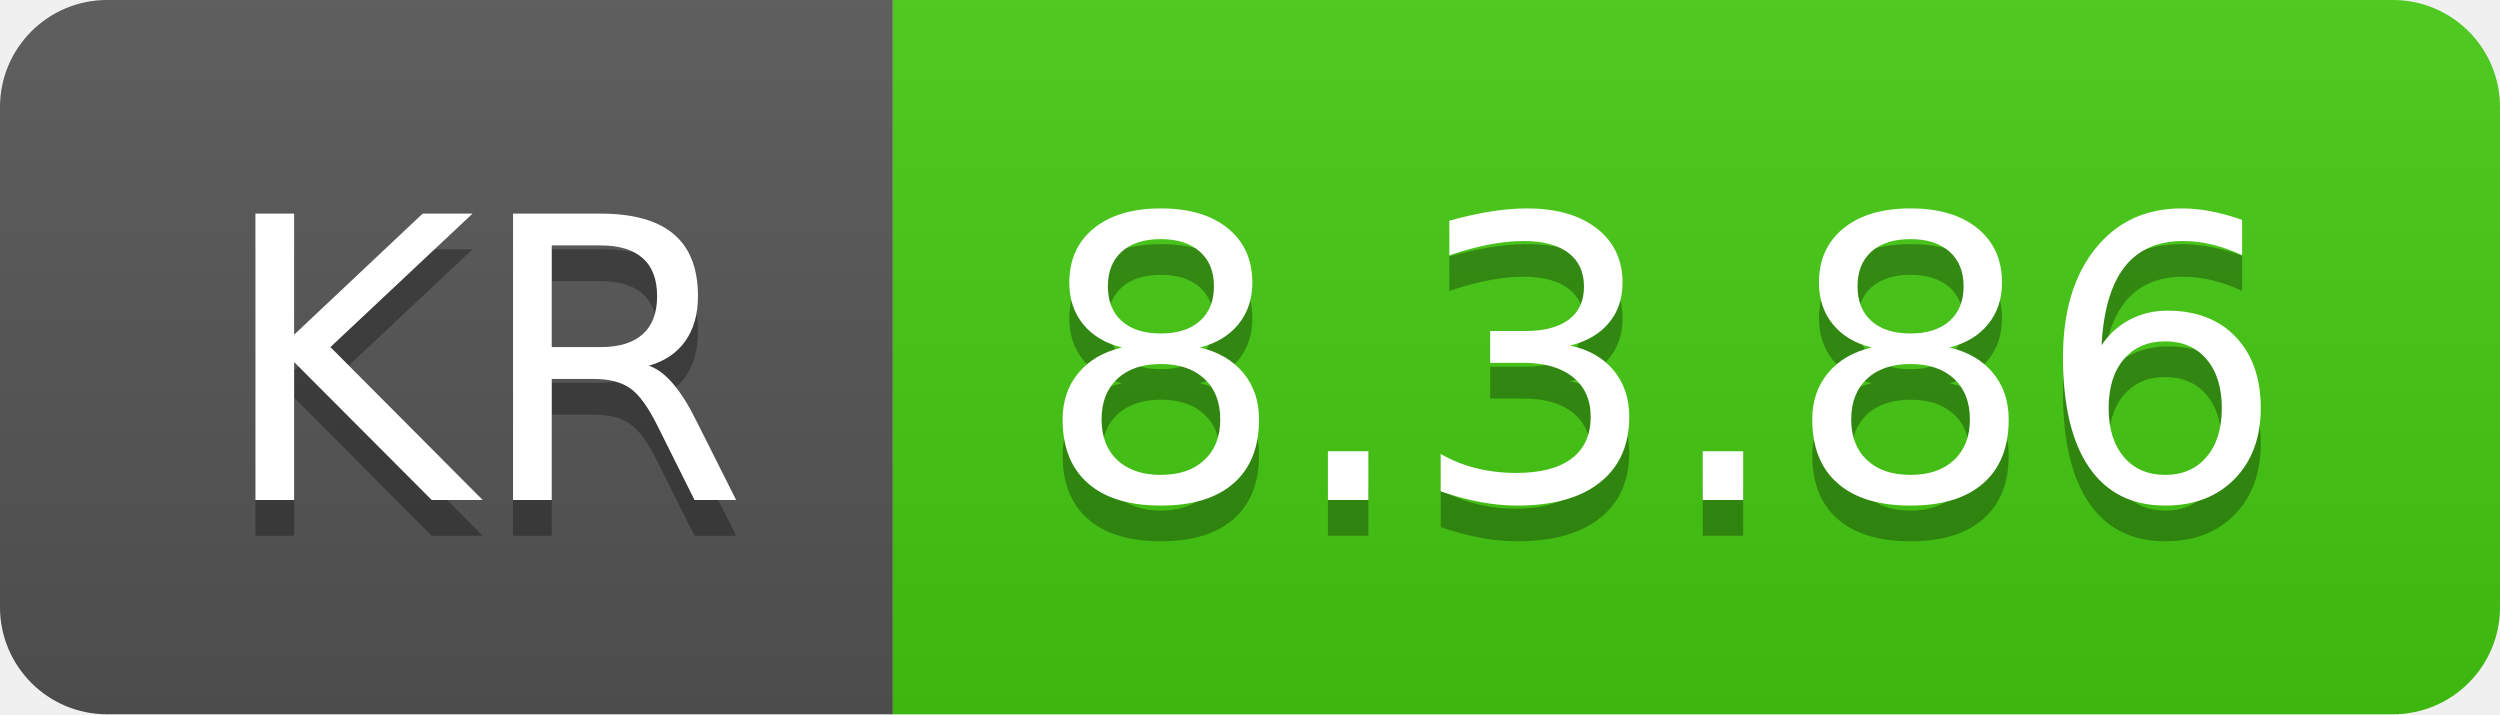
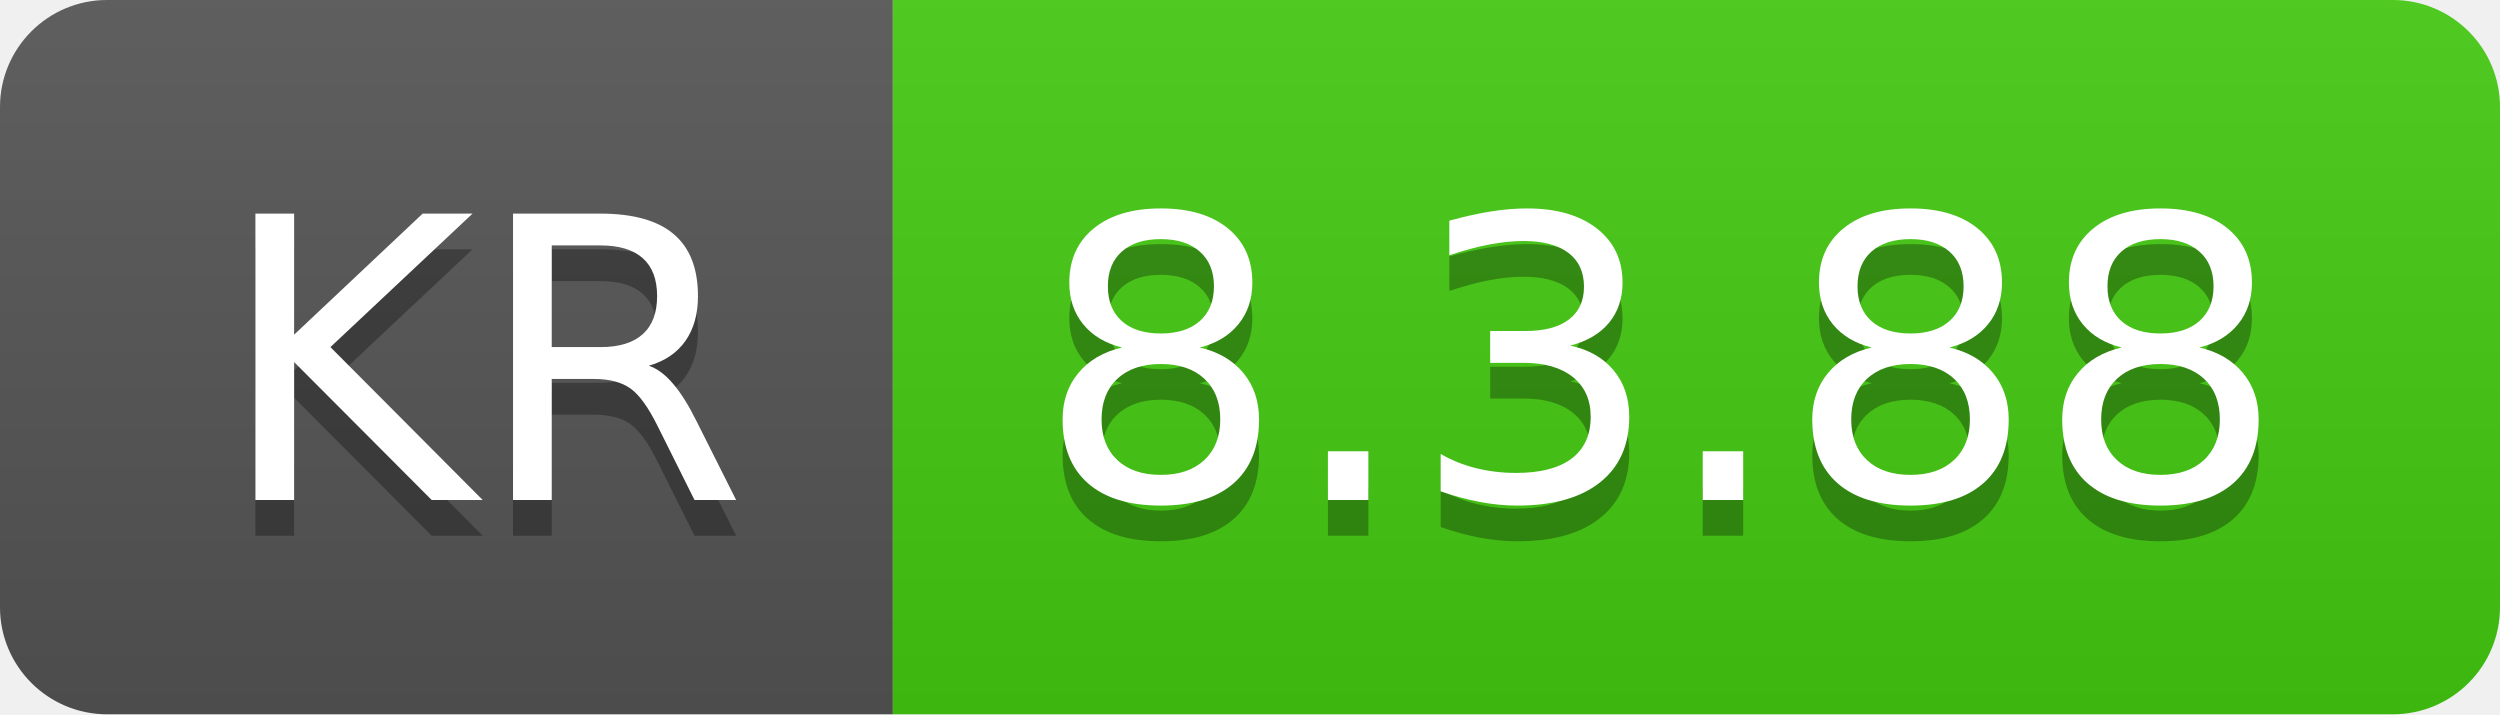
- <svg xmlns="http://www.w3.org/2000/svg" width="70" height="20" role="img" aria-label="KR: 8.3.86">
+ <svg xmlns="http://www.w3.org/2000/svg" width="70" height="20" role="img" aria-label="KR: 8.3.88">
  <linearGradient id="s" x2="0" y2="100%">
    <stop offset="0" stop-color="#bbb" stop-opacity=".1" />
    <stop offset="1" stop-opacity=".1" />
  </linearGradient>
  <clipPath id="r">
    <rect width="70" height="20" rx="3" fill="#fff" />
  </clipPath>
  <g clip-path="url(#r)">
    <rect width="25" height="20" fill="#555" />
    <rect x="25" width="45" height="20" fill="#4c1" />
    <rect width="70" height="20" fill="url(#s)" />
  </g>
  <g fill="#fff" text-anchor="middle" font-family="Verdana,Geneva,DejaVu Sans,sans-serif" text-rendering="geometricPrecision" font-size="110">
    <text aria-hidden="true" x="135" y="150" fill="#010101" fill-opacity=".3" transform="scale(.1)" textLength="150">KR</text>
    <text x="135" y="140" transform="scale(.1)" fill="#fff" textLength="150">KR</text>
-     <text aria-hidden="true" x="465" y="150" fill="#010101" fill-opacity=".3" transform="scale(.1)" textLength="350">8.3.86</text>
-     <text x="465" y="140" transform="scale(.1)" fill="#fff" textLength="350">8.3.86</text>
+     <text aria-hidden="true" x="465" y="150" fill="#010101" fill-opacity=".3" transform="scale(.1)" textLength="350">8.3.88</text>
+     <text x="465" y="140" transform="scale(.1)" fill="#fff" textLength="350">8.3.88</text>
  </g>
</svg>
